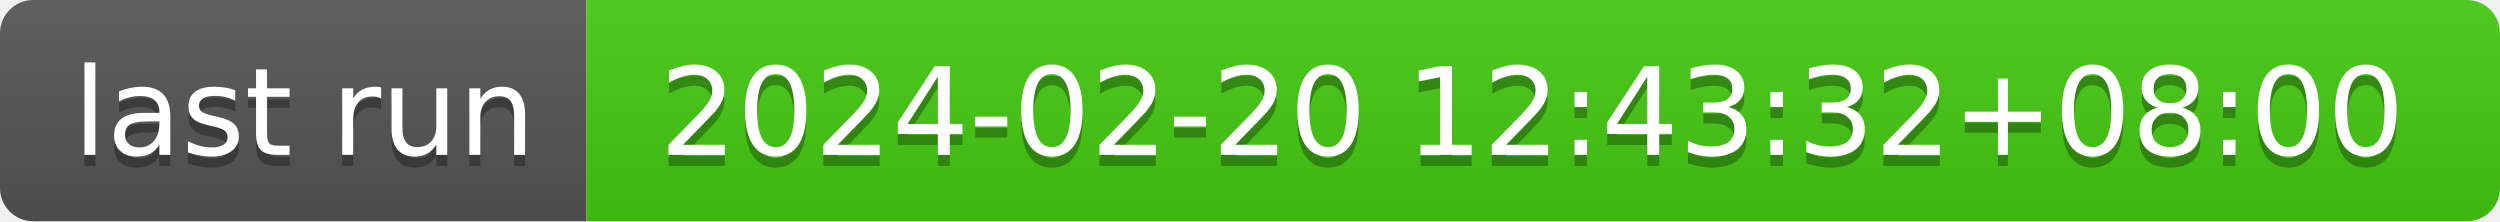
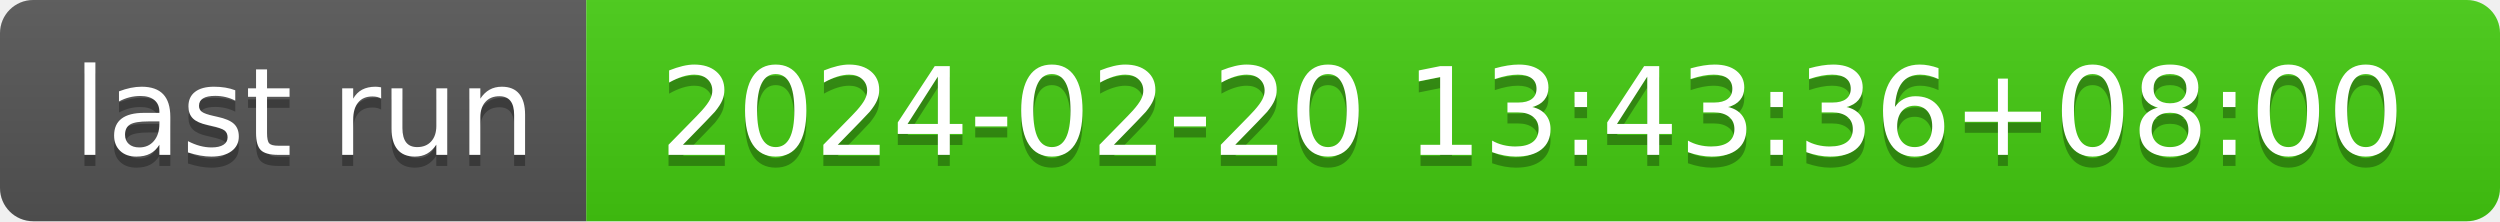
- <svg xmlns="http://www.w3.org/2000/svg" width="226" height="20" role="img" aria-label="last run: 2024-02-20 12:43:32+08:00">
+ <svg xmlns="http://www.w3.org/2000/svg" width="226" height="20" role="img" aria-label="last run: 2024-02-20 13:43:36+08:00">
  <linearGradient id="s" x2="0" y2="100%">
    <stop offset="0" stop-color="#bbb" stop-opacity=".1" />
    <stop offset="1" stop-opacity=".1" />
  </linearGradient>
  <clipPath id="r">
    <rect width="226" height="20" rx="3" fill="#fff" />
  </clipPath>
  <g clip-path="url(#r)">
    <rect width="53" height="20" fill="#555" />
    <rect x="53" width="173" height="20" fill="#4c1" />
    <rect width="226" height="20" fill="url(#s)" />
  </g>
  <g fill="#fff" text-anchor="middle" font-family="Verdana,Geneva,DejaVu Sans,sans-serif" text-rendering="geometricPrecision" font-size="110">
    <text aria-hidden="true" x="275" y="150" fill="#010101" fill-opacity=".3" transform="scale(.1)" textLength="430">last run</text>
    <text x="275" y="140" transform="scale(.1)" fill="#fff" textLength="430">last run</text>
-     <text aria-hidden="true" x="1385" y="150" fill="#010101" fill-opacity=".3" transform="scale(.1)" textLength="1630">2024-02-20 12:43:32+08:00</text>
-     <text x="1385" y="140" transform="scale(.1)" fill="#fff" textLength="1630">2024-02-20 12:43:32+08:00</text>
+     <text aria-hidden="true" x="1385" y="150" fill="#010101" fill-opacity=".3" transform="scale(.1)" textLength="1630">2024-02-20 13:43:36+08:00</text>
+     <text x="1385" y="140" transform="scale(.1)" fill="#fff" textLength="1630">2024-02-20 13:43:36+08:00</text>
  </g>
</svg>
